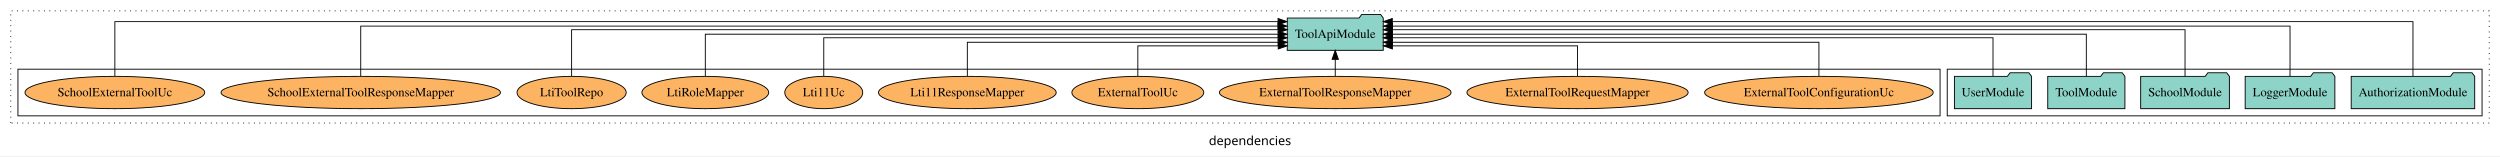
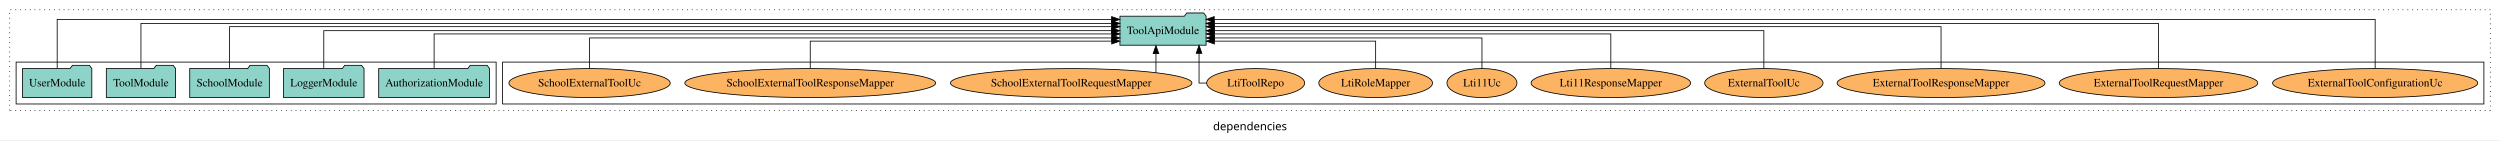
- <svg xmlns="http://www.w3.org/2000/svg" width="2786pt" height="174pt" viewBox="0.00 0.00 2786.00 173.80">
+ <svg xmlns="http://www.w3.org/2000/svg" width="3104pt" height="174pt" viewBox="0.00 0.00 3104.00 173.80">
  <g id="graph0" class="graph" transform="scale(1 1) rotate(0) translate(4 169.8)">
-     <polygon fill="white" stroke="transparent" points="-4,4 -4,-169.8 2782,-169.8 2782,4 -4,4" />
-     <text text-anchor="middle" x="1389" y="-8.2" font-family="sans-serif" font-size="14.00">dependencies</text>
+     <polygon fill="white" stroke="transparent" points="-4,4 -4,-169.8 3100,-169.8 3100,4 -4,4" />
+     <text text-anchor="middle" x="1548" y="-8.2" font-family="sans-serif" font-size="14.00">dependencies</text>
    <g id="clust1" class="cluster">
-       <polygon fill="none" stroke="black" stroke-dasharray="1,5" points="8,-32.8 8,-157.8 2770,-157.8 2770,-32.8 8,-32.8" />
+       <polygon fill="none" stroke="black" stroke-dasharray="1,5" points="8,-32.8 8,-157.8 3088,-157.8 3088,-32.8 8,-32.8" />
+     </g>
+     <g id="clust6" class="cluster">
+       <polygon fill="none" stroke="black" points="620,-40.8 620,-92.8 3080,-92.8 3080,-40.8 620,-40.8" />
    </g>
    <g id="clust3" class="cluster">
-       <polygon fill="none" stroke="black" points="2166,-40.8 2166,-92.8 2762,-92.8 2762,-40.8 2166,-40.8" />
-     </g>
-     <g id="clust6" class="cluster">
-       <polygon fill="none" stroke="black" points="16,-40.8 16,-92.8 2158,-92.8 2158,-40.8 16,-40.8" />
+       <polygon fill="none" stroke="black" points="16,-40.8 16,-92.8 612,-92.8 612,-40.8 16,-40.8" />
    </g>
    <g id="node1" class="node">
-       <polygon fill="#8dd3c7" stroke="black" points="2753.81,-84.8 2750.81,-88.8 2729.81,-88.8 2726.81,-84.8 2616.19,-84.8 2616.19,-48.8 2753.81,-48.8 2753.81,-84.8" />
-       <text text-anchor="middle" x="2685" y="-62.6" font-family="Times,serif" font-size="14.00">AuthorizationModule</text>
+       <polygon fill="#8dd3c7" stroke="black" points="603.81,-84.8 600.81,-88.8 579.81,-88.8 576.81,-84.8 466.19,-84.8 466.19,-48.8 603.81,-48.8 603.81,-84.8" />
+       <text text-anchor="middle" x="535" y="-62.6" font-family="Times,serif" font-size="14.00">AuthorizationModule</text>
    </g>
    <g id="node6" class="node">
-       <polygon fill="#8dd3c7" stroke="black" points="1537.49,-149.8 1534.49,-153.8 1513.49,-153.8 1510.49,-149.8 1430.51,-149.8 1430.51,-113.8 1537.49,-113.8 1537.49,-149.8" />
-       <text text-anchor="middle" x="1484" y="-127.6" font-family="Times,serif" font-size="14.00">ToolApiModule</text>
+       <polygon fill="#8dd3c7" stroke="black" points="1493.49,-149.8 1490.49,-153.8 1469.49,-153.8 1466.49,-149.8 1386.51,-149.8 1386.51,-113.8 1493.49,-113.8 1493.49,-149.8" />
+       <text text-anchor="middle" x="1440" y="-127.6" font-family="Times,serif" font-size="14.00">ToolApiModule</text>
    </g>
    <g id="edge1" class="edge">
-       <path fill="none" stroke="black" d="M2685,-85.12C2685,-108.46 2685,-145.8 2685,-145.8 2685,-145.8 1547.55,-145.8 1547.55,-145.8" />
-       <polygon fill="black" stroke="black" points="1547.55,-142.3 1537.55,-145.8 1547.55,-149.3 1547.55,-142.3" />
+       <path fill="none" stroke="black" d="M535,-85.1C535,-103.07 535,-127.8 535,-127.8 535,-127.8 1376.43,-127.8 1376.43,-127.8" />
+       <polygon fill="black" stroke="black" points="1376.43,-131.3 1386.43,-127.8 1376.43,-124.3 1376.43,-131.3" />
    </g>
    <g id="node2" class="node">
-       <polygon fill="#8dd3c7" stroke="black" points="2597.98,-84.8 2594.98,-88.8 2573.98,-88.8 2570.98,-84.8 2498.02,-84.8 2498.02,-48.8 2597.98,-48.8 2597.98,-84.8" />
-       <text text-anchor="middle" x="2548" y="-62.6" font-family="Times,serif" font-size="14.00">LoggerModule</text>
+       <polygon fill="#8dd3c7" stroke="black" points="447.98,-84.8 444.98,-88.8 423.98,-88.8 420.98,-84.8 348.02,-84.8 348.02,-48.8 447.98,-48.8 447.98,-84.8" />
+       <text text-anchor="middle" x="398" y="-62.6" font-family="Times,serif" font-size="14.00">LoggerModule</text>
    </g>
    <g id="edge2" class="edge">
-       <path fill="none" stroke="black" d="M2548,-85.09C2548,-107.01 2548,-140.8 2548,-140.8 2548,-140.8 1547.86,-140.8 1547.86,-140.8" />
-       <polygon fill="black" stroke="black" points="1547.86,-137.3 1537.86,-140.8 1547.86,-144.3 1547.86,-137.3" />
+       <path fill="none" stroke="black" d="M398,-84.91C398,-104.14 398,-131.8 398,-131.8 398,-131.8 1376.17,-131.8 1376.17,-131.8" />
+       <polygon fill="black" stroke="black" points="1376.17,-135.3 1386.17,-131.8 1376.17,-128.3 1376.17,-135.3" />
    </g>
    <g id="node3" class="node">
-       <polygon fill="#8dd3c7" stroke="black" points="2480.44,-84.8 2477.44,-88.8 2456.44,-88.8 2453.44,-84.8 2381.56,-84.8 2381.56,-48.8 2480.44,-48.8 2480.44,-84.8" />
-       <text text-anchor="middle" x="2431" y="-62.6" font-family="Times,serif" font-size="14.00">SchoolModule</text>
+       <polygon fill="#8dd3c7" stroke="black" points="330.44,-84.8 327.44,-88.8 306.44,-88.8 303.44,-84.8 231.56,-84.8 231.56,-48.8 330.44,-48.8 330.44,-84.8" />
+       <text text-anchor="middle" x="281" y="-62.6" font-family="Times,serif" font-size="14.00">SchoolModule</text>
    </g>
    <g id="edge3" class="edge">
-       <path fill="none" stroke="black" d="M2431,-84.83C2431,-105.57 2431,-136.8 2431,-136.8 2431,-136.8 1547.63,-136.8 1547.63,-136.8" />
-       <polygon fill="black" stroke="black" points="1547.63,-133.3 1537.63,-136.8 1547.63,-140.3 1547.63,-133.3" />
+       <path fill="none" stroke="black" d="M281,-84.83C281,-105.57 281,-136.8 281,-136.8 281,-136.8 1376.42,-136.8 1376.42,-136.8" />
+       <polygon fill="black" stroke="black" points="1376.42,-140.3 1386.42,-136.8 1376.42,-133.3 1376.42,-140.3" />
    </g>
    <g id="node4" class="node">
-       <polygon fill="#8dd3c7" stroke="black" points="2363.99,-84.8 2360.99,-88.8 2339.99,-88.8 2336.99,-84.8 2278.01,-84.8 2278.01,-48.8 2363.99,-48.8 2363.99,-84.8" />
-       <text text-anchor="middle" x="2321" y="-62.6" font-family="Times,serif" font-size="14.00">ToolModule</text>
+       <polygon fill="#8dd3c7" stroke="black" points="213.99,-84.8 210.99,-88.8 189.99,-88.8 186.99,-84.8 128.01,-84.8 128.01,-48.8 213.99,-48.8 213.99,-84.8" />
+       <text text-anchor="middle" x="171" y="-62.6" font-family="Times,serif" font-size="14.00">ToolModule</text>
    </g>
    <g id="edge4" class="edge">
-       <path fill="none" stroke="black" d="M2321,-84.91C2321,-104.14 2321,-131.8 2321,-131.8 2321,-131.8 1547.63,-131.8 1547.63,-131.8" />
-       <polygon fill="black" stroke="black" points="1547.63,-128.3 1537.63,-131.8 1547.63,-135.3 1547.63,-128.3" />
+       <path fill="none" stroke="black" d="M171,-85.09C171,-107.01 171,-140.8 171,-140.8 171,-140.8 1376.28,-140.8 1376.28,-140.8" />
+       <polygon fill="black" stroke="black" points="1376.28,-144.3 1386.28,-140.8 1376.28,-137.3 1376.28,-144.3" />
    </g>
    <g id="node5" class="node">
-       <polygon fill="#8dd3c7" stroke="black" points="2259.99,-84.8 2256.99,-88.8 2235.99,-88.8 2232.99,-84.8 2174.01,-84.8 2174.01,-48.8 2259.99,-48.8 2259.99,-84.8" />
-       <text text-anchor="middle" x="2217" y="-62.6" font-family="Times,serif" font-size="14.00">UserModule</text>
+       <polygon fill="#8dd3c7" stroke="black" points="109.99,-84.8 106.99,-88.8 85.99,-88.8 82.99,-84.8 24.01,-84.8 24.01,-48.8 109.99,-48.8 109.99,-84.8" />
+       <text text-anchor="middle" x="67" y="-62.6" font-family="Times,serif" font-size="14.00">UserModule</text>
    </g>
    <g id="edge5" class="edge">
-       <path fill="none" stroke="black" d="M2217,-85.1C2217,-103.07 2217,-127.8 2217,-127.8 2217,-127.8 1547.6,-127.8 1547.6,-127.8" />
-       <polygon fill="black" stroke="black" points="1547.6,-124.3 1537.6,-127.8 1547.6,-131.3 1547.6,-124.3" />
+       <path fill="none" stroke="black" d="M67,-85.12C67,-108.46 67,-145.8 67,-145.8 67,-145.8 1376.18,-145.8 1376.18,-145.8" />
+       <polygon fill="black" stroke="black" points="1376.18,-149.3 1386.18,-145.8 1376.18,-142.3 1376.18,-149.3" />
    </g>
    <g id="node7" class="node">
-       <ellipse fill="#fdb462" stroke="black" cx="2023" cy="-66.8" rx="127.35" ry="18" />
-       <text text-anchor="middle" x="2023" y="-62.6" font-family="Times,serif" font-size="14.00">ExternalToolConfigurationUc</text>
+       <ellipse fill="#fdb462" stroke="black" cx="2945" cy="-66.8" rx="127.35" ry="18" />
+       <text text-anchor="middle" x="2945" y="-62.6" font-family="Times,serif" font-size="14.00">ExternalToolConfigurationUc</text>
    </g>
    <g id="edge6" class="edge">
-       <path fill="none" stroke="black" d="M2023,-84.83C2023,-101.2 2023,-122.8 2023,-122.8 2023,-122.8 1547.65,-122.8 1547.65,-122.8" />
-       <polygon fill="black" stroke="black" points="1547.65,-119.3 1537.65,-122.8 1547.65,-126.3 1547.65,-119.3" />
+       <path fill="none" stroke="black" d="M2945,-85.12C2945,-108.46 2945,-145.8 2945,-145.8 2945,-145.8 1503.56,-145.8 1503.56,-145.8" />
+       <polygon fill="black" stroke="black" points="1503.56,-142.3 1493.56,-145.8 1503.56,-149.3 1503.56,-142.3" />
    </g>
    <g id="node8" class="node">
-       <ellipse fill="#fdb462" stroke="black" cx="1754" cy="-66.8" rx="123.26" ry="18" />
-       <text text-anchor="middle" x="1754" y="-62.6" font-family="Times,serif" font-size="14.00">ExternalToolRequestMapper</text>
+       <ellipse fill="#fdb462" stroke="black" cx="2676" cy="-66.8" rx="123.26" ry="18" />
+       <text text-anchor="middle" x="2676" y="-62.6" font-family="Times,serif" font-size="14.00">ExternalToolRequestMapper</text>
    </g>
    <g id="edge7" class="edge">
-       <path fill="none" stroke="black" d="M1754,-84.99C1754,-99.98 1754,-118.8 1754,-118.8 1754,-118.8 1547.67,-118.8 1547.67,-118.8" />
-       <polygon fill="black" stroke="black" points="1547.67,-115.3 1537.67,-118.8 1547.67,-122.3 1547.67,-115.3" />
+       <path fill="none" stroke="black" d="M2676,-85.09C2676,-107.01 2676,-140.8 2676,-140.8 2676,-140.8 1503.51,-140.8 1503.51,-140.8" />
+       <polygon fill="black" stroke="black" points="1503.51,-137.3 1493.51,-140.8 1503.51,-144.3 1503.51,-137.3" />
    </g>
    <g id="node9" class="node">
-       <ellipse fill="#fdb462" stroke="black" cx="1484" cy="-66.8" rx="129.06" ry="18" />
-       <text text-anchor="middle" x="1484" y="-62.6" font-family="Times,serif" font-size="14.00">ExternalToolResponseMapper</text>
+       <ellipse fill="#fdb462" stroke="black" cx="2406" cy="-66.8" rx="129.06" ry="18" />
+       <text text-anchor="middle" x="2406" y="-62.6" font-family="Times,serif" font-size="14.00">ExternalToolResponseMapper</text>
    </g>
    <g id="edge8" class="edge">
-       <path fill="none" stroke="black" d="M1484,-84.91C1484,-84.91 1484,-103.79 1484,-103.79" />
-       <polygon fill="black" stroke="black" points="1480.5,-103.79 1484,-113.79 1487.5,-103.79 1480.5,-103.79" />
+       <path fill="none" stroke="black" d="M2406,-84.83C2406,-105.57 2406,-136.8 2406,-136.8 2406,-136.8 1503.66,-136.8 1503.66,-136.8" />
+       <polygon fill="black" stroke="black" points="1503.66,-133.3 1493.66,-136.8 1503.66,-140.3 1503.66,-133.3" />
    </g>
    <g id="node10" class="node">
-       <ellipse fill="#fdb462" stroke="black" cx="1264" cy="-66.8" rx="73.49" ry="18" />
-       <text text-anchor="middle" x="1264" y="-62.6" font-family="Times,serif" font-size="14.00">ExternalToolUc</text>
+       <ellipse fill="#fdb462" stroke="black" cx="2186" cy="-66.8" rx="73.49" ry="18" />
+       <text text-anchor="middle" x="2186" y="-62.6" font-family="Times,serif" font-size="14.00">ExternalToolUc</text>
    </g>
    <g id="edge9" class="edge">
-       <path fill="none" stroke="black" d="M1264,-84.99C1264,-99.98 1264,-118.8 1264,-118.8 1264,-118.8 1420.46,-118.8 1420.46,-118.8" />
-       <polygon fill="black" stroke="black" points="1420.46,-122.3 1430.46,-118.8 1420.46,-115.3 1420.46,-122.3" />
+       <path fill="none" stroke="black" d="M2186,-84.91C2186,-104.14 2186,-131.8 2186,-131.8 2186,-131.8 1503.65,-131.8 1503.65,-131.8" />
+       <polygon fill="black" stroke="black" points="1503.65,-128.3 1493.65,-131.8 1503.65,-135.3 1503.65,-128.3" />
    </g>
    <g id="node11" class="node">
-       <ellipse fill="#fdb462" stroke="black" cx="1074" cy="-66.8" rx="99.01" ry="18" />
-       <text text-anchor="middle" x="1074" y="-62.6" font-family="Times,serif" font-size="14.00">Lti11ResponseMapper</text>
+       <ellipse fill="#fdb462" stroke="black" cx="1996" cy="-66.8" rx="99.01" ry="18" />
+       <text text-anchor="middle" x="1996" y="-62.6" font-family="Times,serif" font-size="14.00">Lti11ResponseMapper</text>
    </g>
    <g id="edge10" class="edge">
-       <path fill="none" stroke="black" d="M1074,-84.83C1074,-101.2 1074,-122.8 1074,-122.8 1074,-122.8 1420.4,-122.8 1420.4,-122.8" />
-       <polygon fill="black" stroke="black" points="1420.4,-126.3 1430.4,-122.8 1420.4,-119.3 1420.4,-126.3" />
+       <path fill="none" stroke="black" d="M1996,-85.1C1996,-103.07 1996,-127.8 1996,-127.8 1996,-127.8 1503.56,-127.8 1503.56,-127.8" />
+       <polygon fill="black" stroke="black" points="1503.56,-124.3 1493.56,-127.8 1503.56,-131.3 1503.56,-124.3" />
    </g>
    <g id="node12" class="node">
-       <ellipse fill="#fdb462" stroke="black" cx="914" cy="-66.8" rx="43.44" ry="18" />
-       <text text-anchor="middle" x="914" y="-62.6" font-family="Times,serif" font-size="14.00">Lti11Uc</text>
+       <ellipse fill="#fdb462" stroke="black" cx="1836" cy="-66.8" rx="43.44" ry="18" />
+       <text text-anchor="middle" x="1836" y="-62.6" font-family="Times,serif" font-size="14.00">Lti11Uc</text>
    </g>
    <g id="edge11" class="edge">
-       <path fill="none" stroke="black" d="M914,-85.1C914,-103.07 914,-127.8 914,-127.8 914,-127.8 1420.38,-127.8 1420.38,-127.8" />
-       <polygon fill="black" stroke="black" points="1420.38,-131.3 1430.38,-127.8 1420.38,-124.3 1420.38,-131.3" />
+       <path fill="none" stroke="black" d="M1836,-84.83C1836,-101.2 1836,-122.8 1836,-122.8 1836,-122.8 1503.82,-122.8 1503.82,-122.8" />
+       <polygon fill="black" stroke="black" points="1503.82,-119.3 1493.82,-122.8 1503.82,-126.3 1503.82,-119.3" />
    </g>
    <g id="node13" class="node">
-       <ellipse fill="#fdb462" stroke="black" cx="782" cy="-66.8" rx="70.64" ry="18" />
-       <text text-anchor="middle" x="782" y="-62.6" font-family="Times,serif" font-size="14.00">LtiRoleMapper</text>
+       <ellipse fill="#fdb462" stroke="black" cx="1704" cy="-66.8" rx="70.64" ry="18" />
+       <text text-anchor="middle" x="1704" y="-62.6" font-family="Times,serif" font-size="14.00">LtiRoleMapper</text>
    </g>
    <g id="edge12" class="edge">
-       <path fill="none" stroke="black" d="M782,-84.91C782,-104.14 782,-131.8 782,-131.8 782,-131.8 1420.37,-131.8 1420.37,-131.8" />
-       <polygon fill="black" stroke="black" points="1420.37,-135.3 1430.37,-131.8 1420.37,-128.3 1420.37,-135.3" />
+       <path fill="none" stroke="black" d="M1704,-84.99C1704,-99.98 1704,-118.8 1704,-118.8 1704,-118.8 1503.74,-118.8 1503.74,-118.8" />
+       <polygon fill="black" stroke="black" points="1503.74,-115.3 1493.74,-118.8 1503.74,-122.3 1503.74,-115.3" />
    </g>
    <g id="node14" class="node">
-       <ellipse fill="#fdb462" stroke="black" cx="633" cy="-66.8" rx="60.85" ry="18" />
-       <text text-anchor="middle" x="633" y="-62.6" font-family="Times,serif" font-size="14.00">LtiToolRepo</text>
+       <ellipse fill="#fdb462" stroke="black" cx="1555" cy="-66.8" rx="60.85" ry="18" />
+       <text text-anchor="middle" x="1555" y="-62.6" font-family="Times,serif" font-size="14.00">LtiToolRepo</text>
    </g>
    <g id="edge13" class="edge">
-       <path fill="none" stroke="black" d="M633,-84.83C633,-105.57 633,-136.8 633,-136.8 633,-136.8 1420.44,-136.8 1420.44,-136.8" />
-       <polygon fill="black" stroke="black" points="1420.44,-140.3 1430.44,-136.8 1420.44,-133.3 1420.44,-140.3" />
+       <path fill="none" stroke="black" d="M1493.91,-66.8C1488.33,-66.8 1484.73,-66.8 1484.73,-66.8 1484.73,-66.8 1484.73,-103.69 1484.73,-103.69" />
+       <polygon fill="black" stroke="black" points="1481.23,-103.69 1484.73,-113.69 1488.23,-103.69 1481.23,-103.69" />
    </g>
    <g id="node15" class="node">
-       <ellipse fill="#fdb462" stroke="black" cx="398" cy="-66.8" rx="155.72" ry="18" />
-       <text text-anchor="middle" x="398" y="-62.6" font-family="Times,serif" font-size="14.00">SchoolExternalToolResponseMapper</text>
+       <ellipse fill="#fdb462" stroke="black" cx="1326" cy="-66.8" rx="149.91" ry="18" />
+       <text text-anchor="middle" x="1326" y="-62.6" font-family="Times,serif" font-size="14.00">SchoolExternalToolRequestMapper</text>
    </g>
    <g id="edge14" class="edge">
-       <path fill="none" stroke="black" d="M398,-85.09C398,-107.01 398,-140.8 398,-140.8 398,-140.8 1420.15,-140.8 1420.15,-140.8" />
-       <polygon fill="black" stroke="black" points="1420.15,-144.3 1430.15,-140.8 1420.15,-137.3 1420.15,-144.3" />
+       <path fill="none" stroke="black" d="M1431.23,-79.64C1431.23,-79.64 1431.23,-103.32 1431.23,-103.32" />
+       <polygon fill="black" stroke="black" points="1427.73,-103.32 1431.23,-113.32 1434.73,-103.32 1427.73,-103.32" />
    </g>
    <g id="node16" class="node">
-       <ellipse fill="#fdb462" stroke="black" cx="124" cy="-66.8" rx="100.14" ry="18" />
-       <text text-anchor="middle" x="124" y="-62.6" font-family="Times,serif" font-size="14.00">SchoolExternalToolUc</text>
+       <ellipse fill="#fdb462" stroke="black" cx="1002" cy="-66.8" rx="155.72" ry="18" />
+       <text text-anchor="middle" x="1002" y="-62.6" font-family="Times,serif" font-size="14.00">SchoolExternalToolResponseMapper</text>
    </g>
    <g id="edge15" class="edge">
-       <path fill="none" stroke="black" d="M124,-85.12C124,-108.46 124,-145.8 124,-145.8 124,-145.8 1420.27,-145.8 1420.27,-145.8" />
-       <polygon fill="black" stroke="black" points="1420.27,-149.3 1430.27,-145.8 1420.27,-142.3 1420.27,-149.3" />
+       <path fill="none" stroke="black" d="M1002,-84.99C1002,-99.98 1002,-118.8 1002,-118.8 1002,-118.8 1376.29,-118.8 1376.29,-118.8" />
+       <polygon fill="black" stroke="black" points="1376.29,-122.3 1386.29,-118.8 1376.29,-115.3 1376.29,-122.3" />
+     </g>
+     <g id="node17" class="node">
+       <ellipse fill="#fdb462" stroke="black" cx="728" cy="-66.8" rx="100.14" ry="18" />
+       <text text-anchor="middle" x="728" y="-62.6" font-family="Times,serif" font-size="14.00">SchoolExternalToolUc</text>
+     </g>
+     <g id="edge16" class="edge">
+       <path fill="none" stroke="black" d="M728,-84.83C728,-101.2 728,-122.8 728,-122.8 728,-122.8 1376.48,-122.8 1376.48,-122.8" />
+       <polygon fill="black" stroke="black" points="1376.48,-126.3 1386.48,-122.8 1376.48,-119.3 1376.48,-126.3" />
    </g>
  </g>
</svg>
